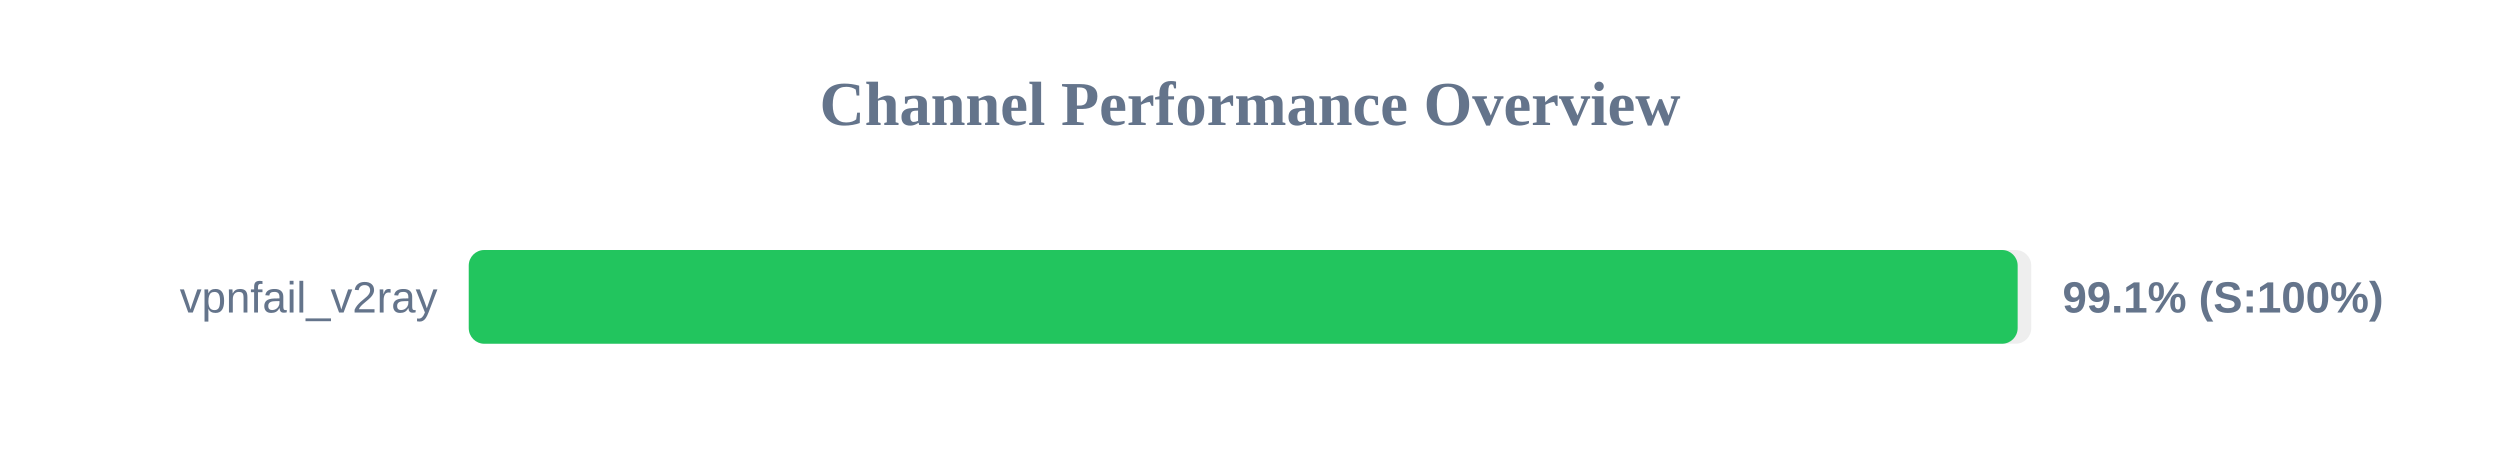
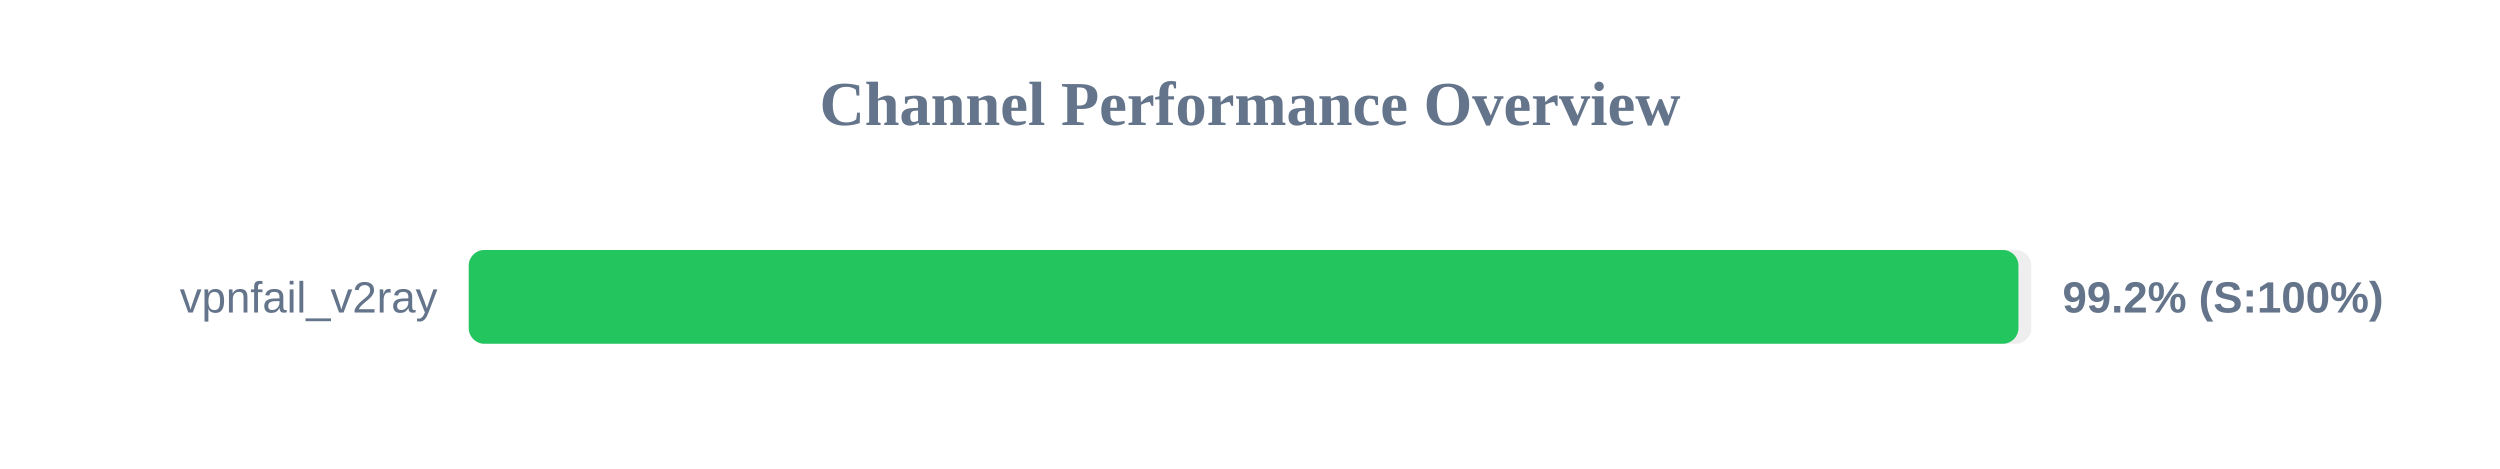
<svg xmlns="http://www.w3.org/2000/svg" width="800" height="150" version="1.1">
  <style>
        .row { font: 14px Arial; fill: #64748b; }
        .score { font: bold 14px Arial; fill: #64748b; }
    </style>
  <text x="400" y="40" text-anchor="middle" font-size="20px" font-weight="bold" fill="#64748b">Channel Performance Overview</text>
  <rect x="150" y="80" width="500" height="30" fill="#eee" rx="5" />
-   <rect x="150" y="80" width="495.65" height="30" fill="#22c55e" rx="5" />
+   <rect x="150" y="80" width="495.9" height="30" fill="#22c55e" rx="5" />
  <text x="140" y="100" text-anchor="end" class="row">vpnfail_v2ray</text>
-   <text x="660" y="100" text-anchor="start" class="score">99.1% (S:100%)</text>
+   <text x="660" y="100" text-anchor="start" class="score">99.2% (S:100%)</text>
</svg>
